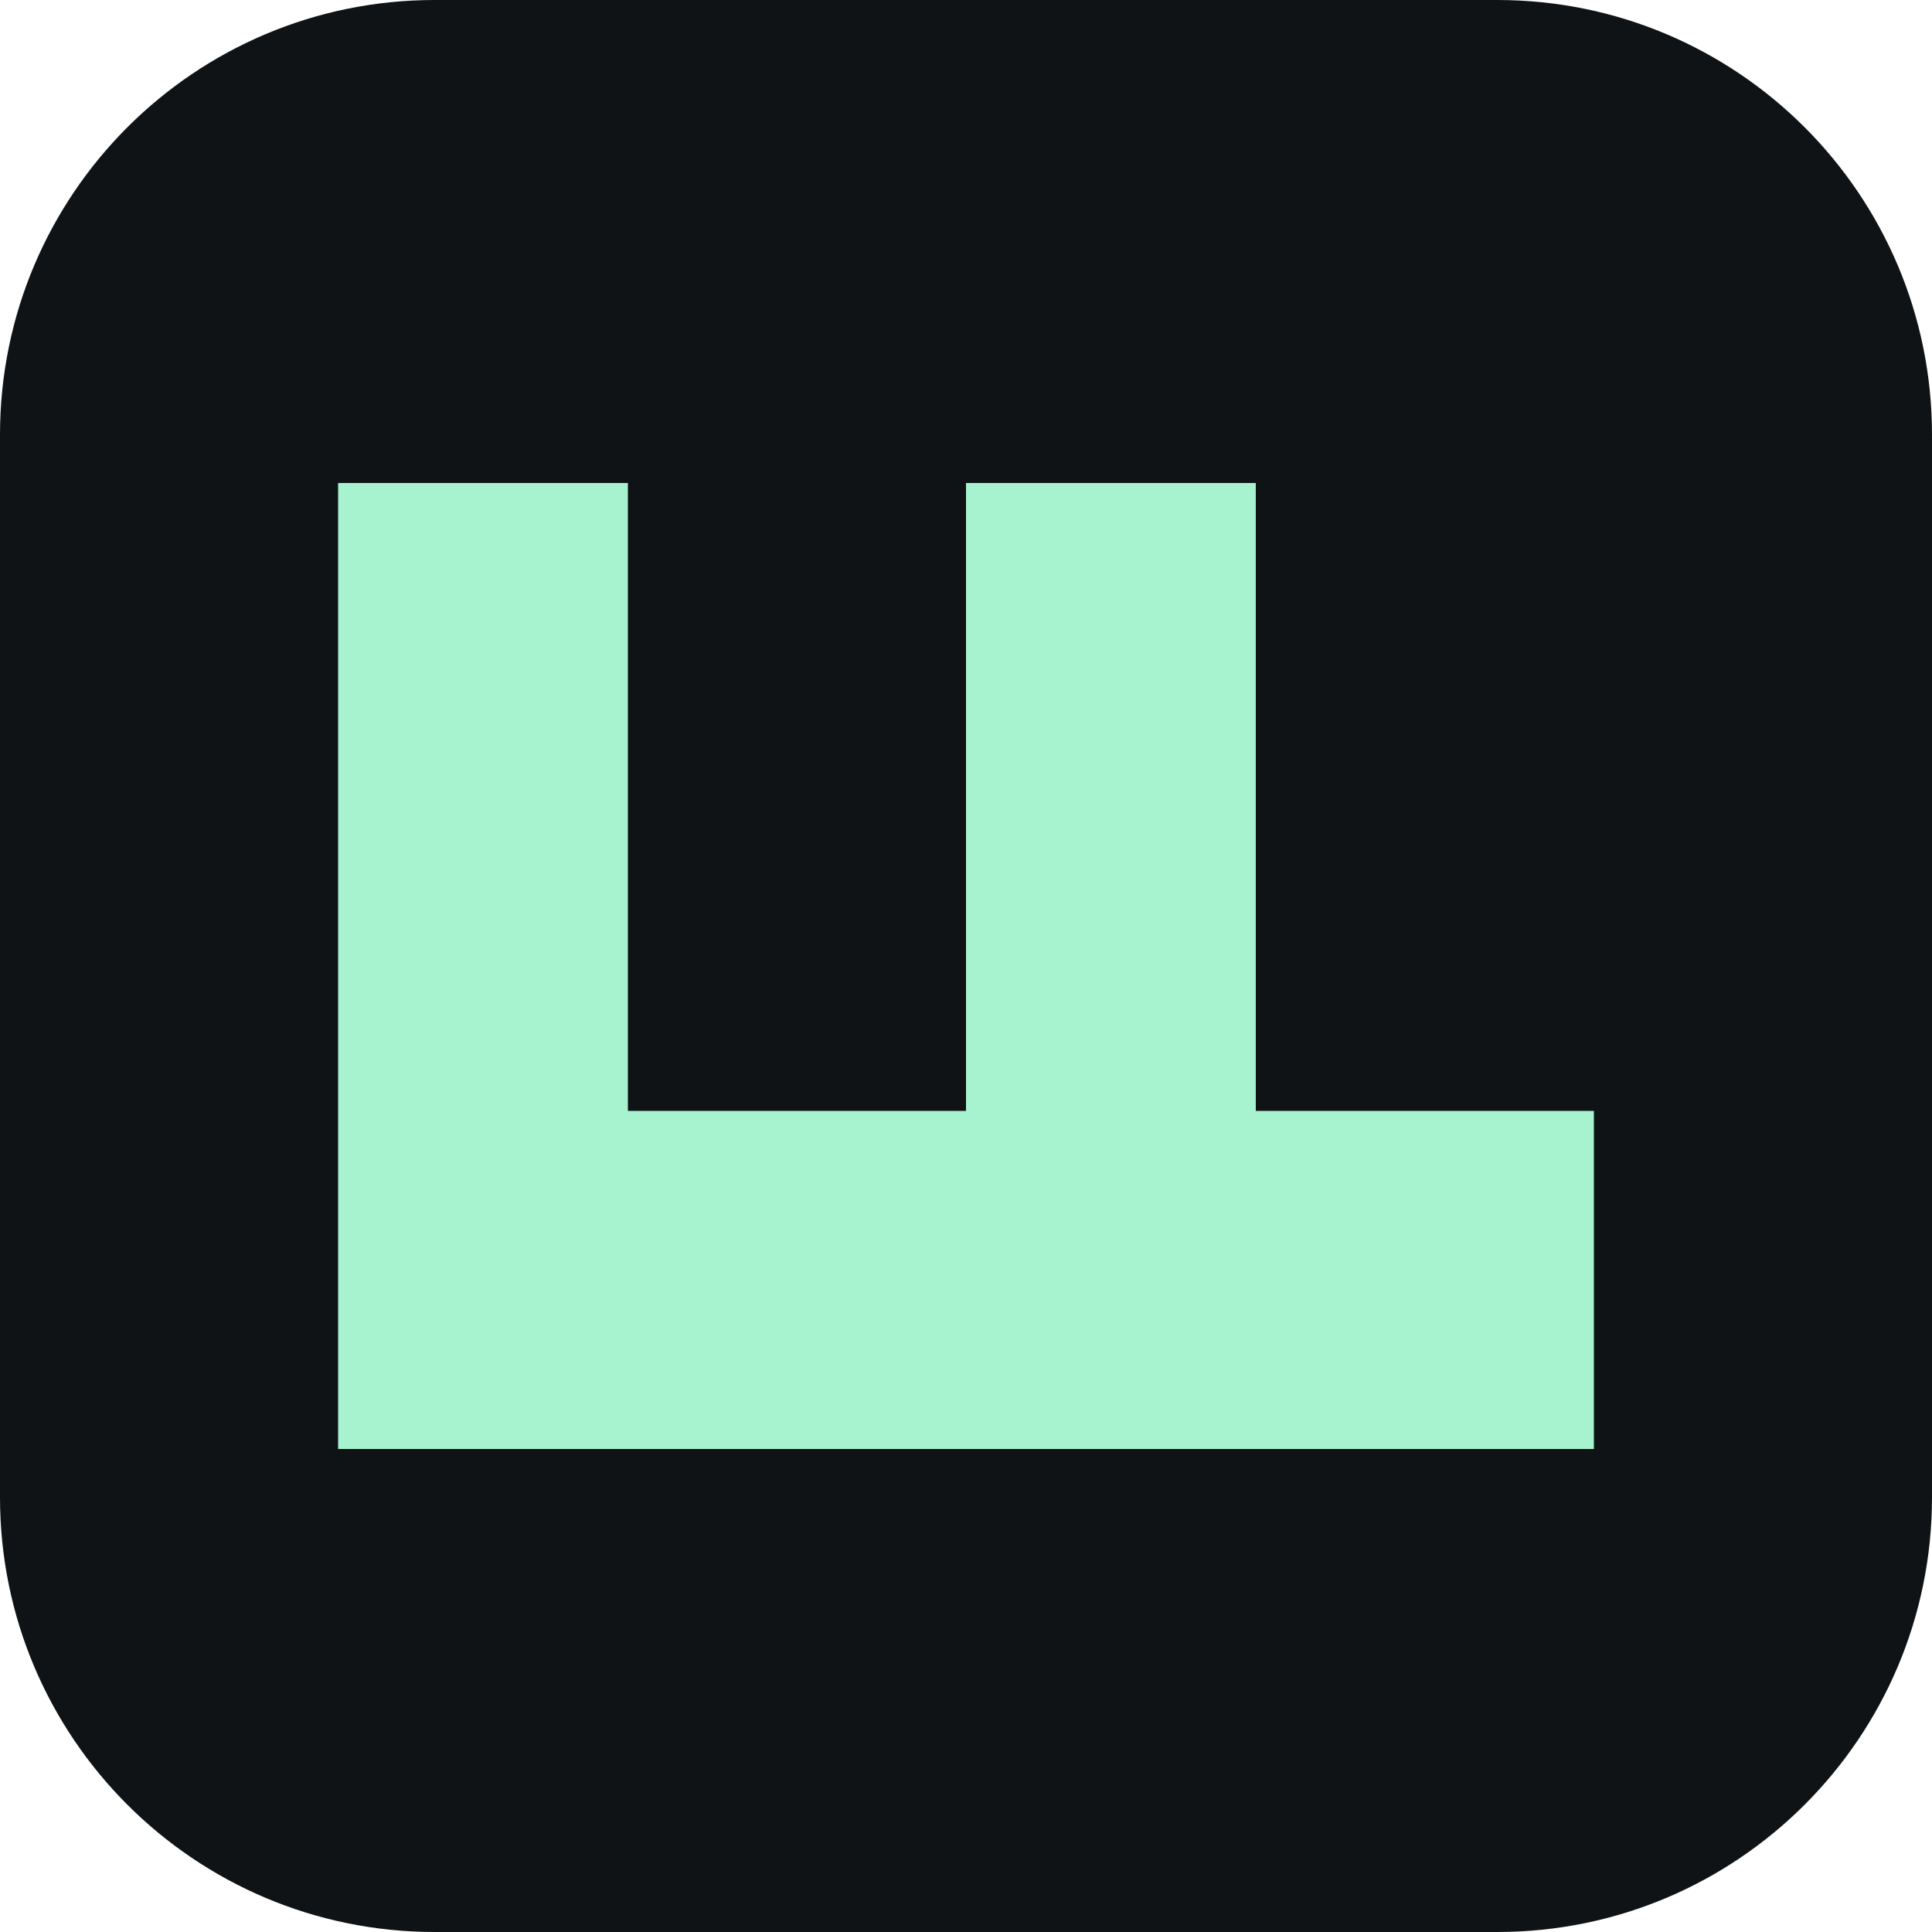
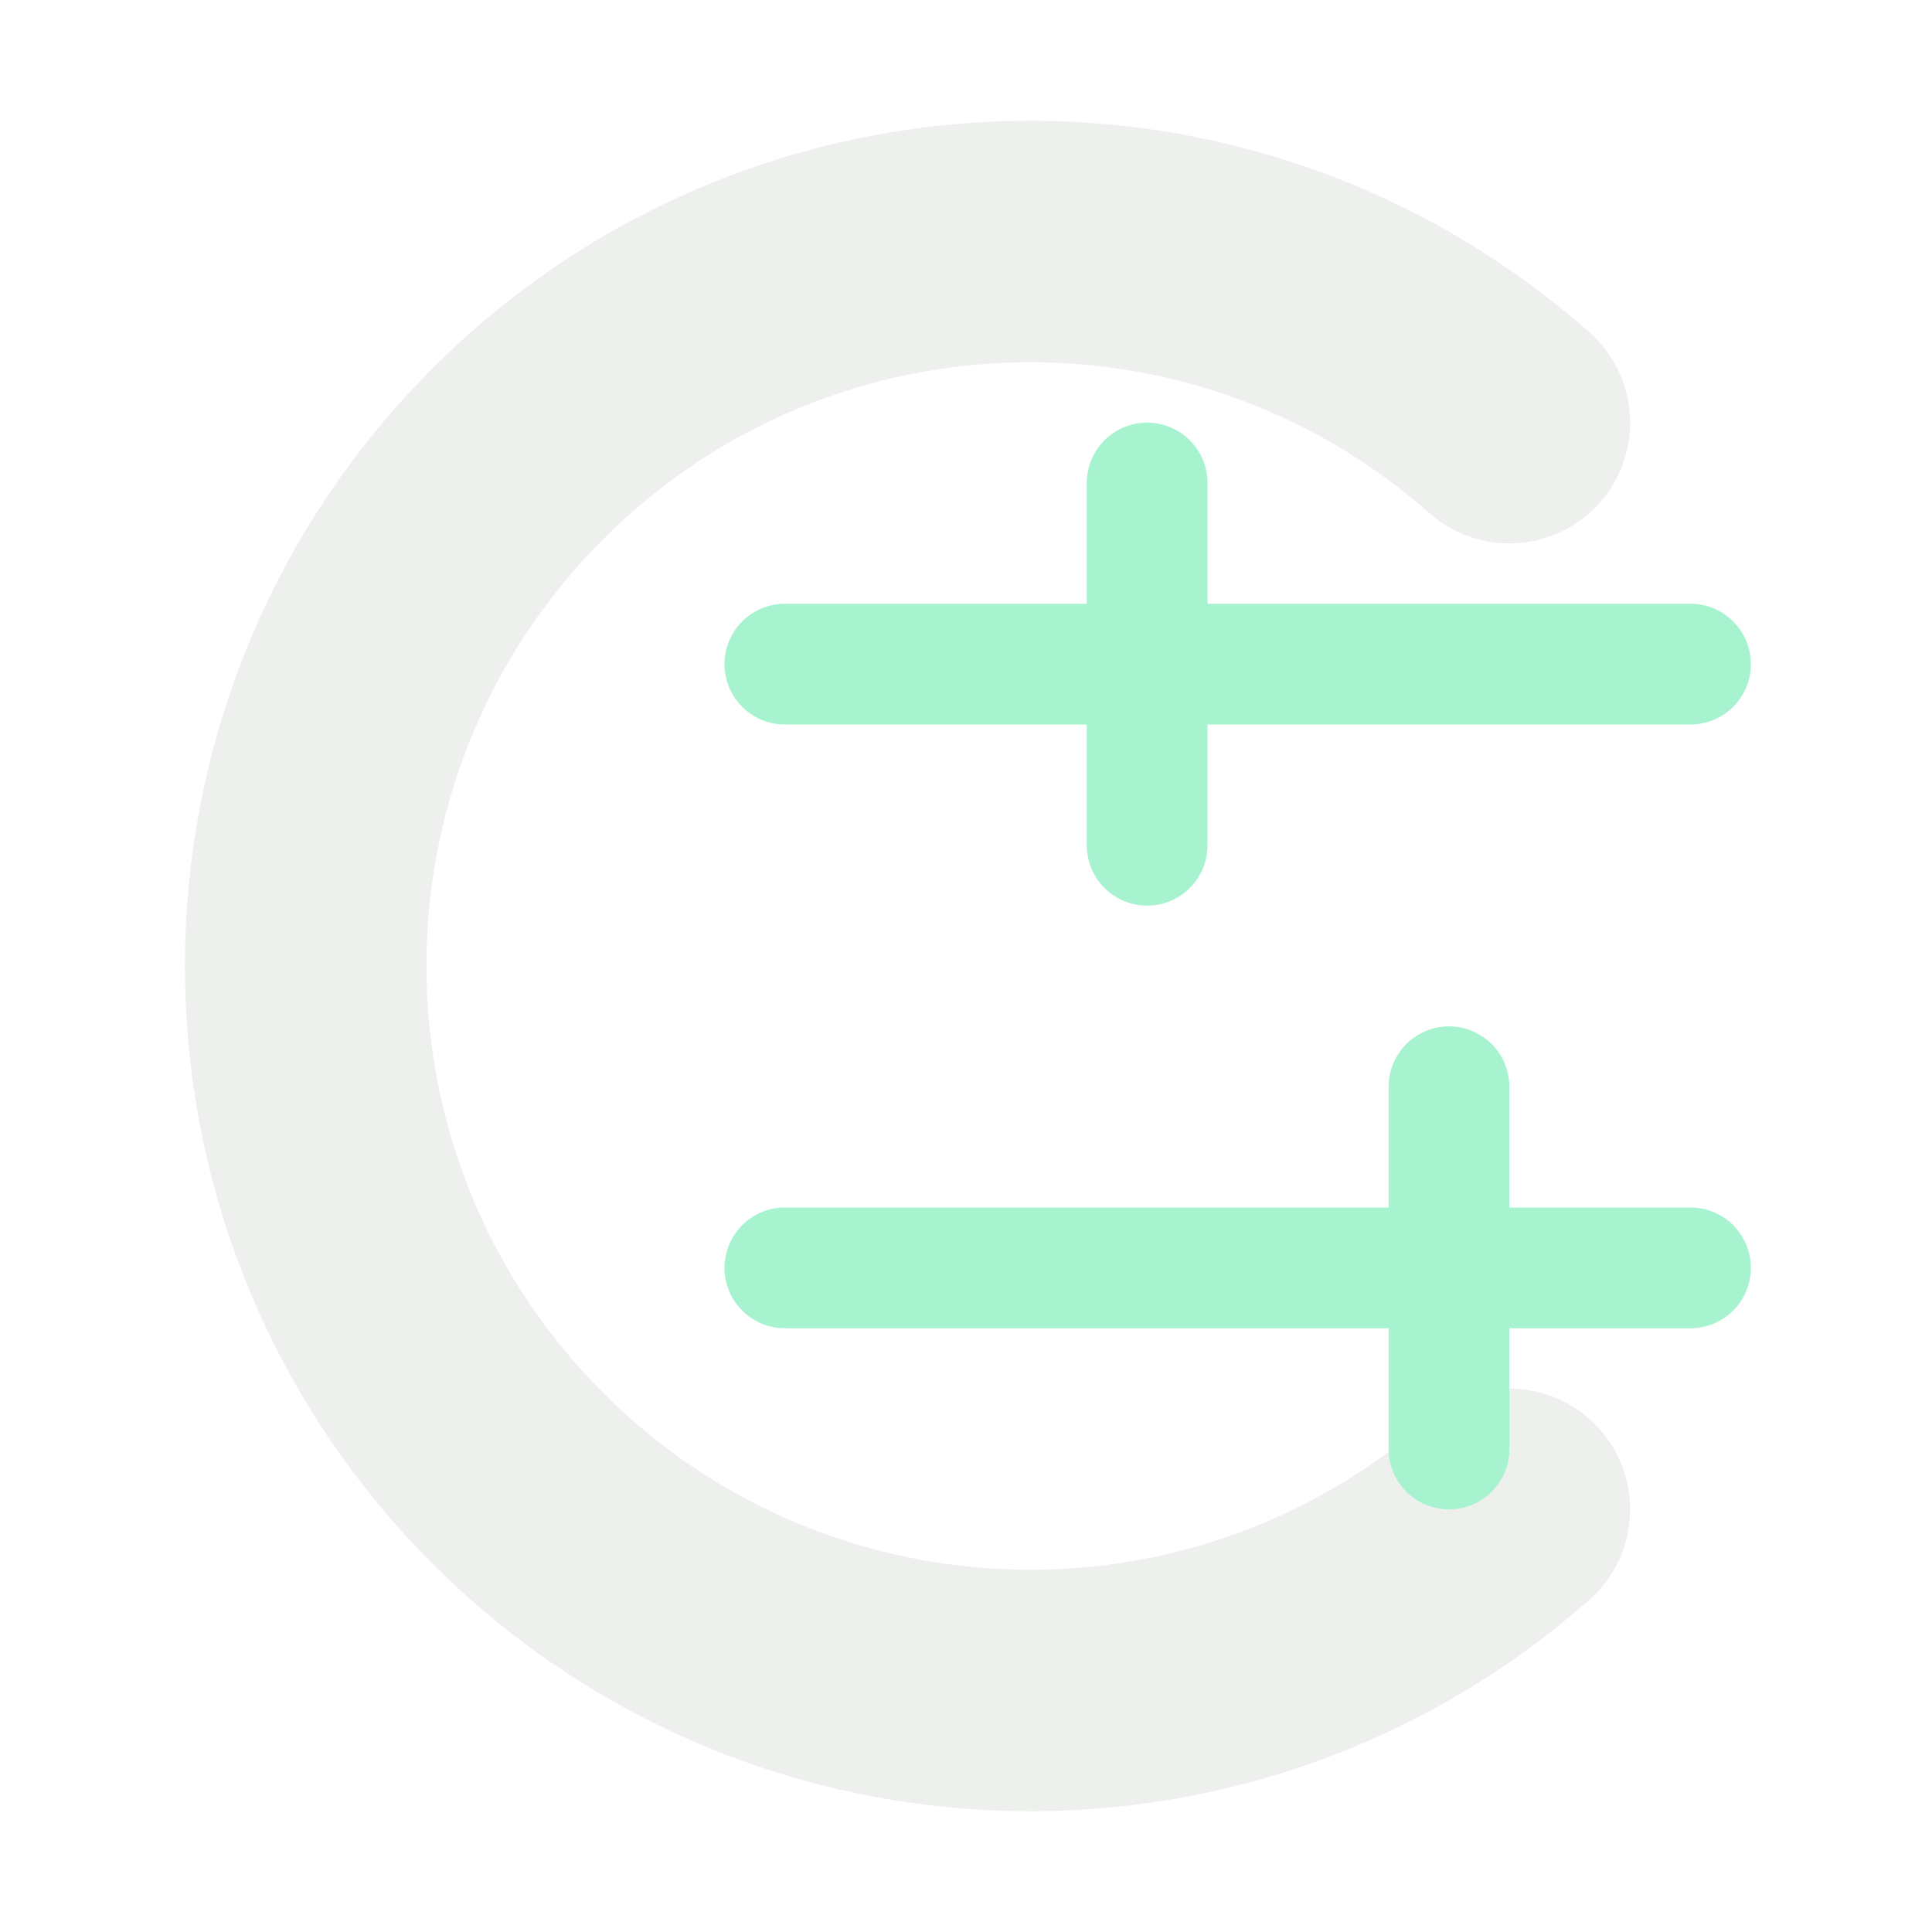
- <svg xmlns="http://www.w3.org/2000/svg" viewBox="0 0 40 40">
-   <rect width="40" height="40" rx="9" fill="#101316" />
-   <path d="M7 30V10h6v13h7V10h6v13h7v7H7Z" fill="#a7f3cf" />
+ <svg xmlns="http://www.w3.org/2000/svg" viewBox="0 0 32 32">
+   <path d="M25 7a12 12 0 1 0 0 18" fill="none" stroke="#edf0ed" stroke-width="4" stroke-linecap="round" />
+   <g fill="none" stroke="#a7f3cf" stroke-width="2" stroke-linecap="round">
+     <path d="M13 11h15M13 21h15" />
+     <path d="M19 8v6M24 18v6" />
+   </g>
</svg>
